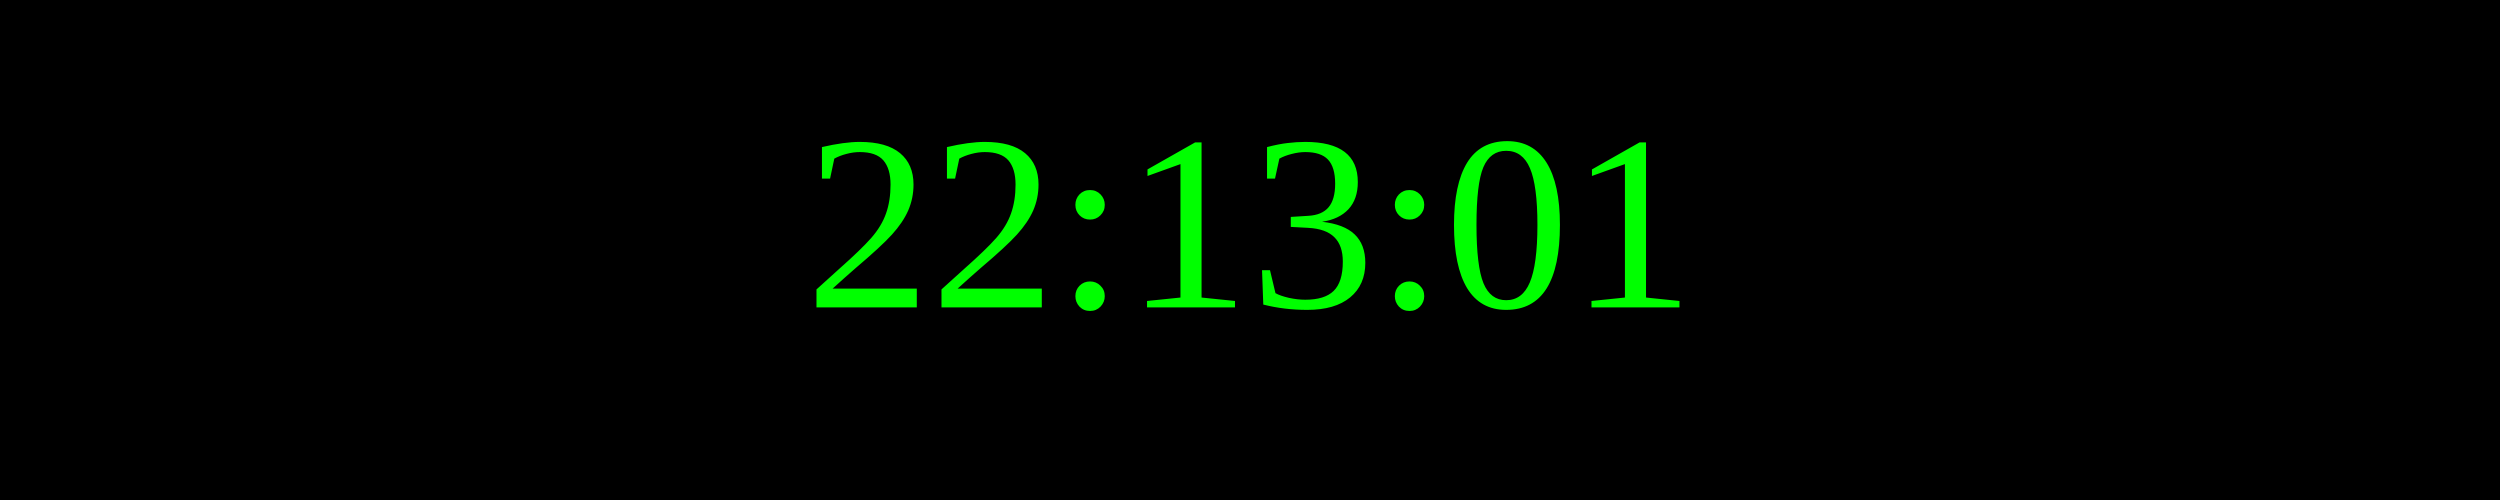
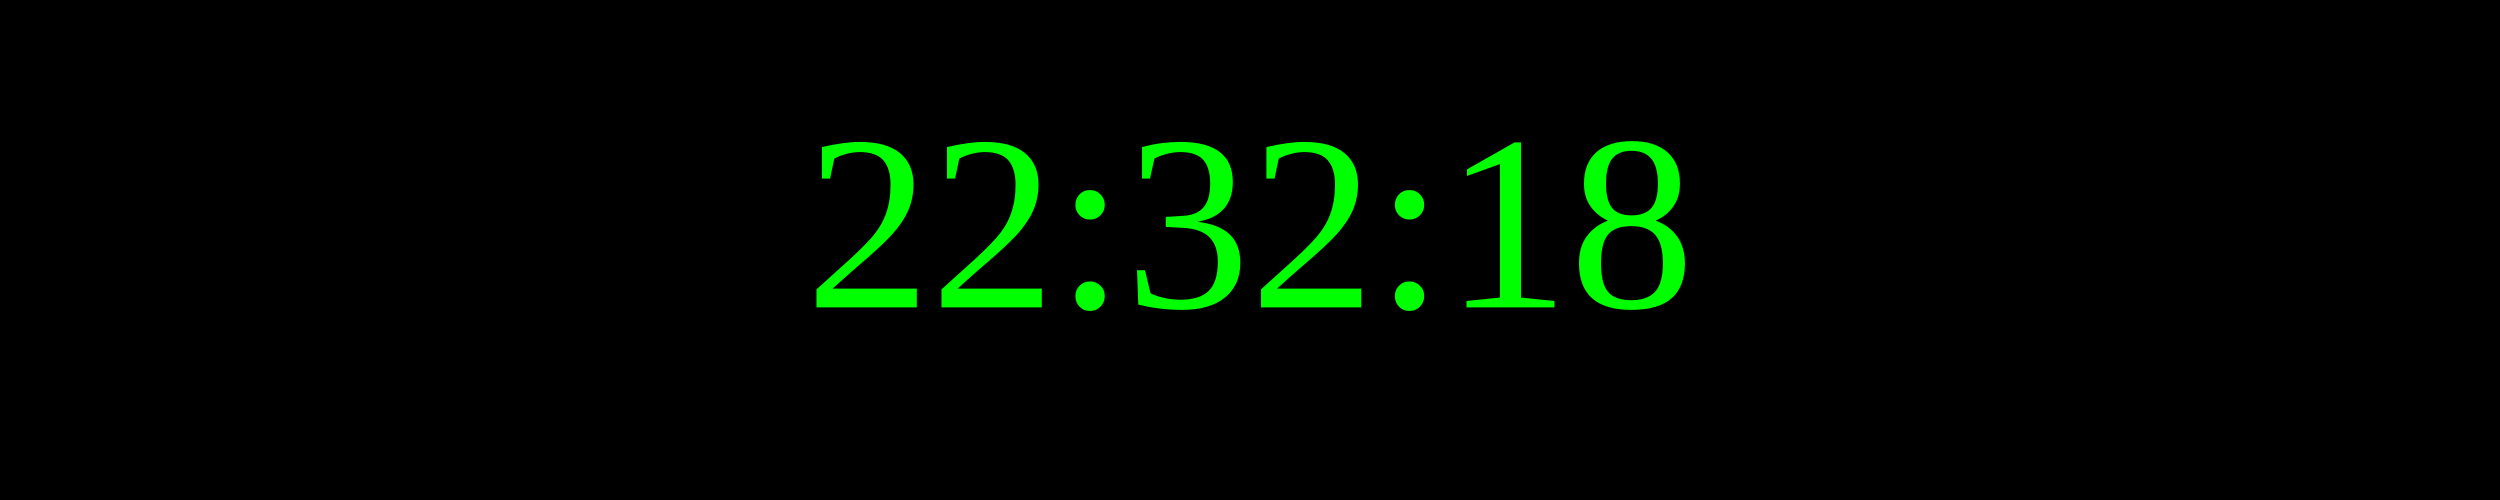
<svg xmlns="http://www.w3.org/2000/svg" width="250" height="50">
  <rect width="100%" height="100%" fill="black" />
  <text x="50%" y="50%" font-size="25" fill="lime" text-anchor="middle" dominant-baseline="middle">
- 22:13:01
+ 22:32:18
</text>
</svg>
